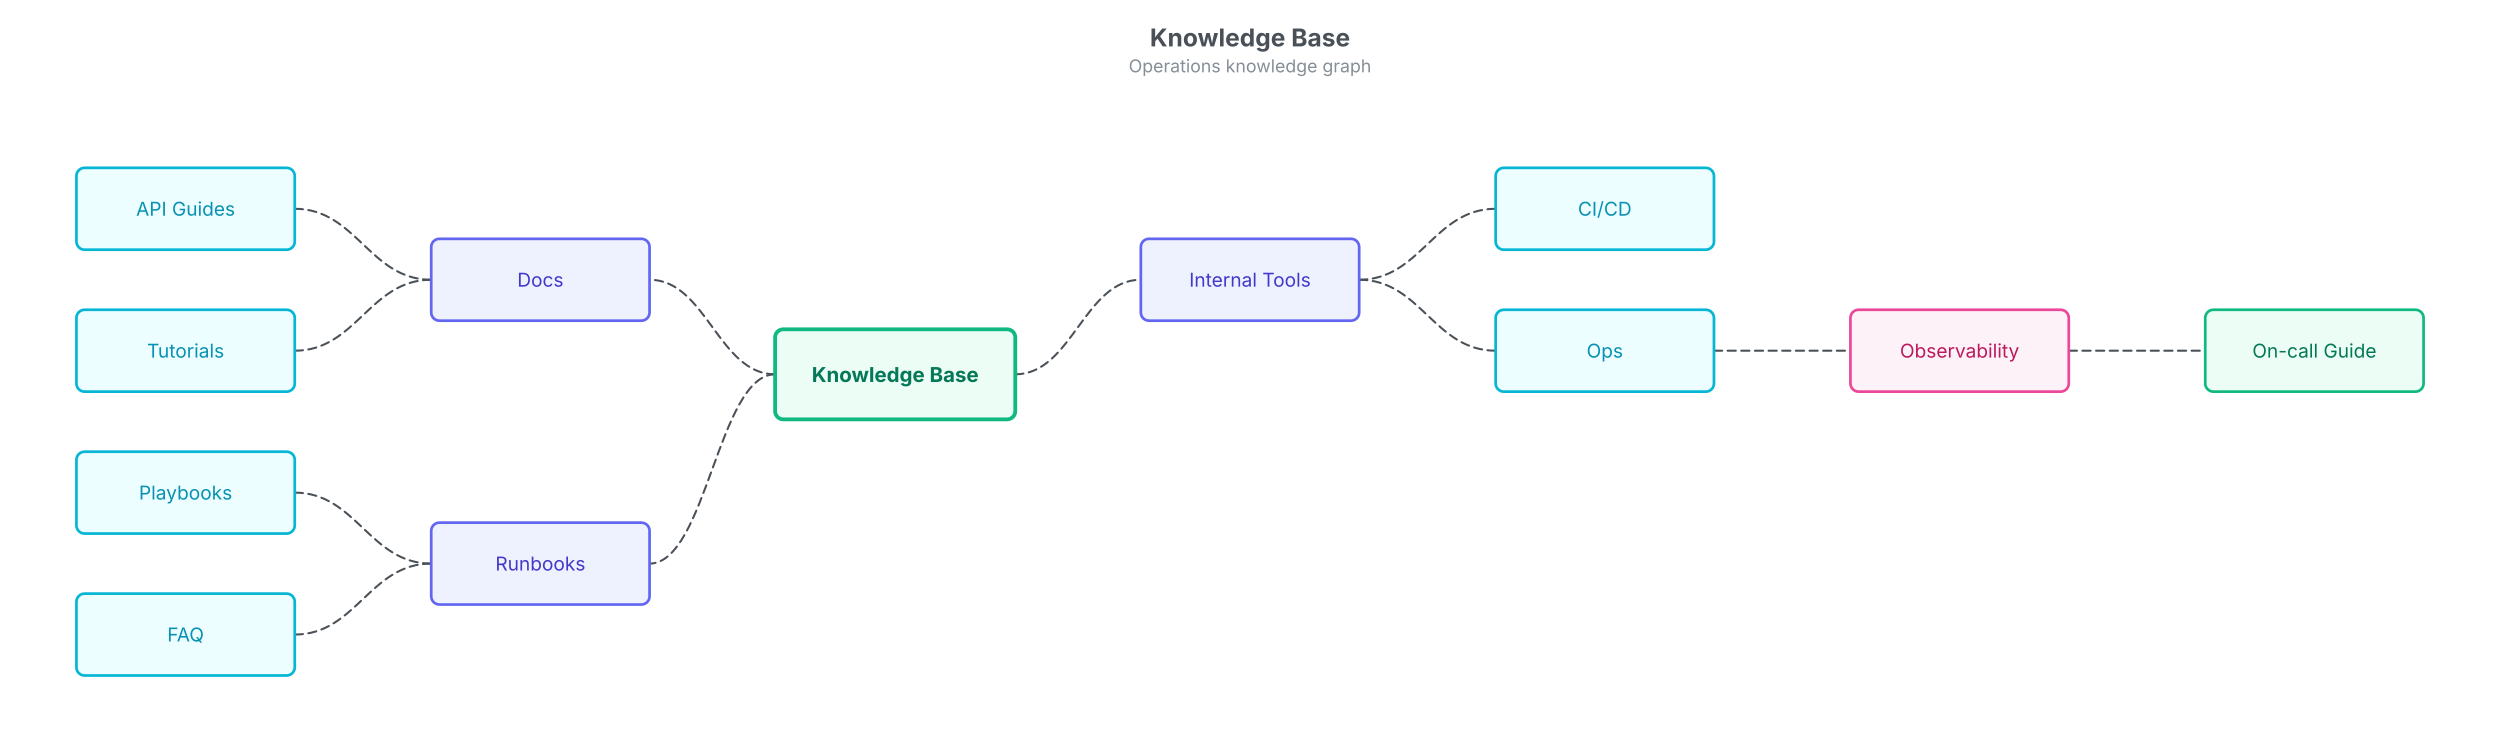
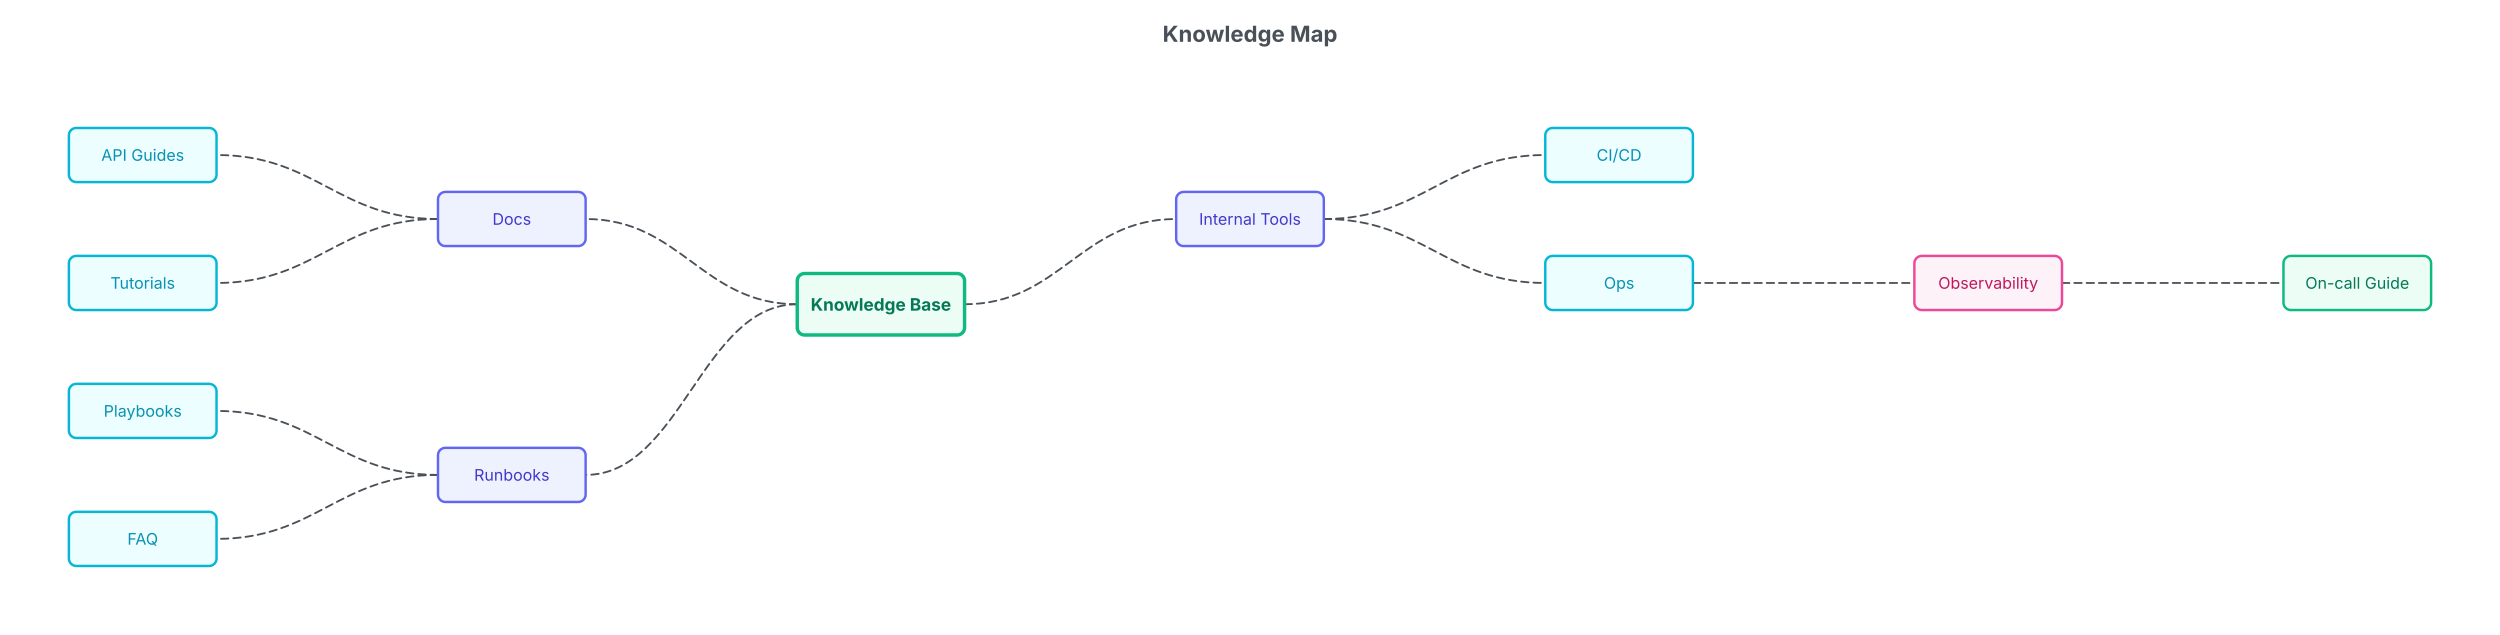
- <svg xmlns="http://www.w3.org/2000/svg" width="1832" height="551" viewBox="-656 -153 1832 551">
-   <text x="260" y="-119" text-anchor="middle" font-family="Inter, system-ui, -apple-system, sans-serif" font-size="18" font-weight="700" fill="#495057">Knowledge Base</text>
-   <text x="260" y="-100" text-anchor="middle" font-family="Inter, system-ui, -apple-system, sans-serif" font-size="13" fill="#868e96">Operations knowledge graph</text>
+ <svg xmlns="http://www.w3.org/2000/svg" width="2032" height="516" viewBox="-716 -126 2032 516">
+   <text x="300" y="-92" text-anchor="middle" font-family="Inter, system-ui, -apple-system, sans-serif" font-size="18" font-weight="700" fill="#495057">Knowledge Map</text>
  <g class="mindmap">
-     <path d="M-88,121.3 C-129.4,121.3 -138.6,52 -180,52" fill="none" stroke="#495057" stroke-width="1.5" stroke-linecap="round" stroke-dasharray="6,4">
+     <path d="M-68,121.3 C-145.4,121.3 -162.6,52 -240,52" fill="none" stroke="#495057" stroke-width="1.5" stroke-linecap="round" stroke-dasharray="6,4">
      <animate attributeName="stroke-dashoffset" from="0" to="-20" dur="0.8s" repeatCount="indefinite" />
    </path>
-     <path d="M-88,121.3 C-129.4,121.3 -138.6,260 -180,260" fill="none" stroke="#495057" stroke-width="1.5" stroke-linecap="round" stroke-dasharray="6,4">
+     <path d="M-68,121.3 C-145.4,121.3 -162.6,260 -240,260" fill="none" stroke="#495057" stroke-width="1.5" stroke-linecap="round" stroke-dasharray="6,4">
      <animate attributeName="stroke-dashoffset" from="0" to="-20" dur="0.8s" repeatCount="indefinite" />
    </path>
-     <path d="M-340,52 C-385,52 -395,0 -440,0" fill="none" stroke="#495057" stroke-width="1.5" stroke-linecap="round" stroke-dasharray="6,4">
+     <path d="M-360,52 C-441,52 -459,0 -540,0" fill="none" stroke="#495057" stroke-width="1.5" stroke-linecap="round" stroke-dasharray="6,4">
      <animate attributeName="stroke-dashoffset" from="0" to="-20" dur="0.8s" repeatCount="indefinite" />
    </path>
-     <path d="M-340,260 C-385,260 -395,208 -440,208" fill="none" stroke="#495057" stroke-width="1.5" stroke-linecap="round" stroke-dasharray="6,4">
+     <path d="M-360,260 C-441,260 -459,208 -540,208" fill="none" stroke="#495057" stroke-width="1.5" stroke-linecap="round" stroke-dasharray="6,4">
      <animate attributeName="stroke-dashoffset" from="0" to="-20" dur="0.8s" repeatCount="indefinite" />
    </path>
-     <path d="M-340,52 C-385,52 -395,104 -440,104" fill="none" stroke="#495057" stroke-width="1.5" stroke-linecap="round" stroke-dasharray="6,4">
+     <path d="M-360,52 C-441,52 -459,104 -540,104" fill="none" stroke="#495057" stroke-width="1.5" stroke-linecap="round" stroke-dasharray="6,4">
      <animate attributeName="stroke-dashoffset" from="0" to="-20" dur="0.8s" repeatCount="indefinite" />
    </path>
-     <path d="M-340,260 C-385,260 -395,312 -440,312" fill="none" stroke="#495057" stroke-width="1.5" stroke-linecap="round" stroke-dasharray="6,4">
+     <path d="M-360,260 C-441,260 -459,312 -540,312" fill="none" stroke="#495057" stroke-width="1.5" stroke-linecap="round" stroke-dasharray="6,4">
      <animate attributeName="stroke-dashoffset" from="0" to="-20" dur="0.8s" repeatCount="indefinite" />
    </path>
-     <path d="M88,121.3 C129.4,121.3 138.6,52 180,52" fill="none" stroke="#495057" stroke-width="1.5" stroke-linecap="round" stroke-dasharray="6,4">
+     <path d="M68,121.3 C145.4,121.3 162.6,52 240,52" fill="none" stroke="#495057" stroke-width="1.5" stroke-linecap="round" stroke-dasharray="6,4">
      <animate attributeName="stroke-dashoffset" from="0" to="-20" dur="0.8s" repeatCount="indefinite" />
    </path>
-     <path d="M340,52 C385,52 395,0 440,0" fill="none" stroke="#495057" stroke-width="1.5" stroke-linecap="round" stroke-dasharray="6,4">
+     <path d="M360,52 C441,52 459,0 540,0" fill="none" stroke="#495057" stroke-width="1.5" stroke-linecap="round" stroke-dasharray="6,4">
      <animate attributeName="stroke-dashoffset" from="0" to="-20" dur="0.8s" repeatCount="indefinite" />
    </path>
-     <path d="M340,52 C385,52 395,104 440,104" fill="none" stroke="#495057" stroke-width="1.5" stroke-linecap="round" stroke-dasharray="6,4">
+     <path d="M360,52 C441,52 459,104 540,104" fill="none" stroke="#495057" stroke-width="1.5" stroke-linecap="round" stroke-dasharray="6,4">
      <animate attributeName="stroke-dashoffset" from="0" to="-20" dur="0.8s" repeatCount="indefinite" />
    </path>
-     <path d="M600,104 C645,104 655,104 700,104" fill="none" stroke="#495057" stroke-width="1.5" stroke-linecap="round" stroke-dasharray="6,4">
+     <path d="M660,104 C741,104 759,104 840,104" fill="none" stroke="#495057" stroke-width="1.5" stroke-linecap="round" stroke-dasharray="6,4">
      <animate attributeName="stroke-dashoffset" from="0" to="-20" dur="0.8s" repeatCount="indefinite" />
    </path>
-     <path d="M860,104 C905,104 915,104 960,104" fill="none" stroke="#495057" stroke-width="1.5" stroke-linecap="round" stroke-dasharray="6,4">
+     <path d="M960,104 C1041,104 1059,104 1140,104" fill="none" stroke="#495057" stroke-width="1.5" stroke-linecap="round" stroke-dasharray="6,4">
      <animate attributeName="stroke-dashoffset" from="0" to="-20" dur="0.8s" repeatCount="indefinite" />
    </path>
    <g class="node node-terminal" data-id="root">
-       <rect x="-88" y="88.3" width="176" height="66" rx="6" ry="6" fill="#ecfdf5" stroke="#10b981" stroke-width="2.8" />
-       <text x="0" y="121.3" text-anchor="middle" dominant-baseline="middle" font-family="Inter, system-ui, -apple-system, sans-serif" font-size="15" font-weight="700" fill="#047857">Knowledge Base</text>
+       <rect x="-68" y="96.3" width="136" height="50" rx="6" ry="6" fill="#ecfdf5" stroke="#10b981" stroke-width="2.8" />
+       <text x="0" y="121.3" text-anchor="middle" dominant-baseline="middle" font-family="Inter, system-ui, -apple-system, sans-serif" font-size="14" font-weight="700" fill="#047857">Knowledge Base</text>
    </g>
    <g class="node node-process" data-id="docs">
-       <rect x="-340" y="22" width="160" height="60" rx="6" ry="6" fill="#eef2ff" stroke="#6366f1" stroke-width="2" />
-       <text x="-260" y="52" text-anchor="middle" dominant-baseline="middle" font-family="Inter, system-ui, -apple-system, sans-serif" font-size="14" fill="#4338ca">Docs</text>
+       <rect x="-360" y="30" width="120" height="44" rx="6" ry="6" fill="#eef2ff" stroke="#6366f1" stroke-width="2" />
+       <text x="-300" y="52" text-anchor="middle" dominant-baseline="middle" font-family="Inter, system-ui, -apple-system, sans-serif" font-size="13" fill="#4338ca">Docs</text>
    </g>
    <g class="node node-process" data-id="runbooks">
-       <rect x="-340" y="230" width="160" height="60" rx="6" ry="6" fill="#eef2ff" stroke="#6366f1" stroke-width="2" />
-       <text x="-260" y="260" text-anchor="middle" dominant-baseline="middle" font-family="Inter, system-ui, -apple-system, sans-serif" font-size="14" fill="#4338ca">Runbooks</text>
+       <rect x="-360" y="238" width="120" height="44" rx="6" ry="6" fill="#eef2ff" stroke="#6366f1" stroke-width="2" />
+       <text x="-300" y="260" text-anchor="middle" dominant-baseline="middle" font-family="Inter, system-ui, -apple-system, sans-serif" font-size="13" fill="#4338ca">Runbooks</text>
    </g>
    <g class="node node-decision" data-id="apis">
-       <rect x="-600" y="-30" width="160" height="60" rx="6" ry="6" fill="#ecfeff" stroke="#06b6d4" stroke-width="2" />
-       <text x="-520" y="0" text-anchor="middle" dominant-baseline="middle" font-family="Inter, system-ui, -apple-system, sans-serif" font-size="14" fill="#0891b2">API Guides</text>
+       <rect x="-660" y="-22" width="120" height="44" rx="6" ry="6" fill="#ecfeff" stroke="#06b6d4" stroke-width="2" />
+       <text x="-600" y="0" text-anchor="middle" dominant-baseline="middle" font-family="Inter, system-ui, -apple-system, sans-serif" font-size="13" fill="#0891b2">API Guides</text>
    </g>
    <g class="node node-decision" data-id="playbooks">
-       <rect x="-600" y="178" width="160" height="60" rx="6" ry="6" fill="#ecfeff" stroke="#06b6d4" stroke-width="2" />
-       <text x="-520" y="208" text-anchor="middle" dominant-baseline="middle" font-family="Inter, system-ui, -apple-system, sans-serif" font-size="14" fill="#0891b2">Playbooks</text>
+       <rect x="-660" y="186" width="120" height="44" rx="6" ry="6" fill="#ecfeff" stroke="#06b6d4" stroke-width="2" />
+       <text x="-600" y="208" text-anchor="middle" dominant-baseline="middle" font-family="Inter, system-ui, -apple-system, sans-serif" font-size="13" fill="#0891b2">Playbooks</text>
    </g>
    <g class="node node-decision" data-id="tutorials">
-       <rect x="-600" y="74" width="160" height="60" rx="6" ry="6" fill="#ecfeff" stroke="#06b6d4" stroke-width="2" />
-       <text x="-520" y="104" text-anchor="middle" dominant-baseline="middle" font-family="Inter, system-ui, -apple-system, sans-serif" font-size="14" fill="#0891b2">Tutorials</text>
+       <rect x="-660" y="82" width="120" height="44" rx="6" ry="6" fill="#ecfeff" stroke="#06b6d4" stroke-width="2" />
+       <text x="-600" y="104" text-anchor="middle" dominant-baseline="middle" font-family="Inter, system-ui, -apple-system, sans-serif" font-size="13" fill="#0891b2">Tutorials</text>
    </g>
    <g class="node node-decision" data-id="faq">
-       <rect x="-600" y="282" width="160" height="60" rx="6" ry="6" fill="#ecfeff" stroke="#06b6d4" stroke-width="2" />
-       <text x="-520" y="312" text-anchor="middle" dominant-baseline="middle" font-family="Inter, system-ui, -apple-system, sans-serif" font-size="14" fill="#0891b2">FAQ</text>
+       <rect x="-660" y="290" width="120" height="44" rx="6" ry="6" fill="#ecfeff" stroke="#06b6d4" stroke-width="2" />
+       <text x="-600" y="312" text-anchor="middle" dominant-baseline="middle" font-family="Inter, system-ui, -apple-system, sans-serif" font-size="13" fill="#0891b2">FAQ</text>
    </g>
    <g class="node node-process" data-id="tools">
-       <rect x="180" y="22" width="160" height="60" rx="6" ry="6" fill="#eef2ff" stroke="#6366f1" stroke-width="2" />
-       <text x="260" y="52" text-anchor="middle" dominant-baseline="middle" font-family="Inter, system-ui, -apple-system, sans-serif" font-size="14" fill="#4338ca">Internal Tools</text>
+       <rect x="240" y="30" width="120" height="44" rx="6" ry="6" fill="#eef2ff" stroke="#6366f1" stroke-width="2" />
+       <text x="300" y="52" text-anchor="middle" dominant-baseline="middle" font-family="Inter, system-ui, -apple-system, sans-serif" font-size="13" fill="#4338ca">Internal Tools</text>
    </g>
    <g class="node node-decision" data-id="ci">
-       <rect x="440" y="-30" width="160" height="60" rx="6" ry="6" fill="#ecfeff" stroke="#06b6d4" stroke-width="2" />
-       <text x="520" y="0" text-anchor="middle" dominant-baseline="middle" font-family="Inter, system-ui, -apple-system, sans-serif" font-size="14" fill="#0891b2">CI/CD</text>
+       <rect x="540" y="-22" width="120" height="44" rx="6" ry="6" fill="#ecfeff" stroke="#06b6d4" stroke-width="2" />
+       <text x="600" y="0" text-anchor="middle" dominant-baseline="middle" font-family="Inter, system-ui, -apple-system, sans-serif" font-size="13" fill="#0891b2">CI/CD</text>
    </g>
    <g class="node node-decision" data-id="ops">
-       <rect x="440" y="74" width="160" height="60" rx="6" ry="6" fill="#ecfeff" stroke="#06b6d4" stroke-width="2" />
-       <text x="520" y="104" text-anchor="middle" dominant-baseline="middle" font-family="Inter, system-ui, -apple-system, sans-serif" font-size="14" fill="#0891b2">Ops</text>
+       <rect x="540" y="82" width="120" height="44" rx="6" ry="6" fill="#ecfeff" stroke="#06b6d4" stroke-width="2" />
+       <text x="600" y="104" text-anchor="middle" dominant-baseline="middle" font-family="Inter, system-ui, -apple-system, sans-serif" font-size="13" fill="#0891b2">Ops</text>
    </g>
    <g class="node node-io" data-id="observability">
-       <rect x="700" y="74" width="160" height="60" rx="6" ry="6" fill="#fdf2f8" stroke="#ec4899" stroke-width="2" />
-       <text x="780" y="104" text-anchor="middle" dominant-baseline="middle" font-family="Inter, system-ui, -apple-system, sans-serif" font-size="14" fill="#be185d">Observability</text>
+       <rect x="840" y="82" width="120" height="44" rx="6" ry="6" fill="#fdf2f8" stroke="#ec4899" stroke-width="2" />
+       <text x="900" y="104" text-anchor="middle" dominant-baseline="middle" font-family="Inter, system-ui, -apple-system, sans-serif" font-size="13" fill="#be185d">Observability</text>
    </g>
    <g class="node node-terminal" data-id="oncall">
-       <rect x="960" y="74" width="160" height="60" rx="6" ry="6" fill="#ecfdf5" stroke="#10b981" stroke-width="2" />
-       <text x="1040" y="104" text-anchor="middle" dominant-baseline="middle" font-family="Inter, system-ui, -apple-system, sans-serif" font-size="14" fill="#047857">On-call Guide</text>
+       <rect x="1140" y="82" width="120" height="44" rx="6" ry="6" fill="#ecfdf5" stroke="#10b981" stroke-width="2" />
+       <text x="1200" y="104" text-anchor="middle" dominant-baseline="middle" font-family="Inter, system-ui, -apple-system, sans-serif" font-size="13" fill="#047857">On-call Guide</text>
    </g>
  </g>
</svg>
